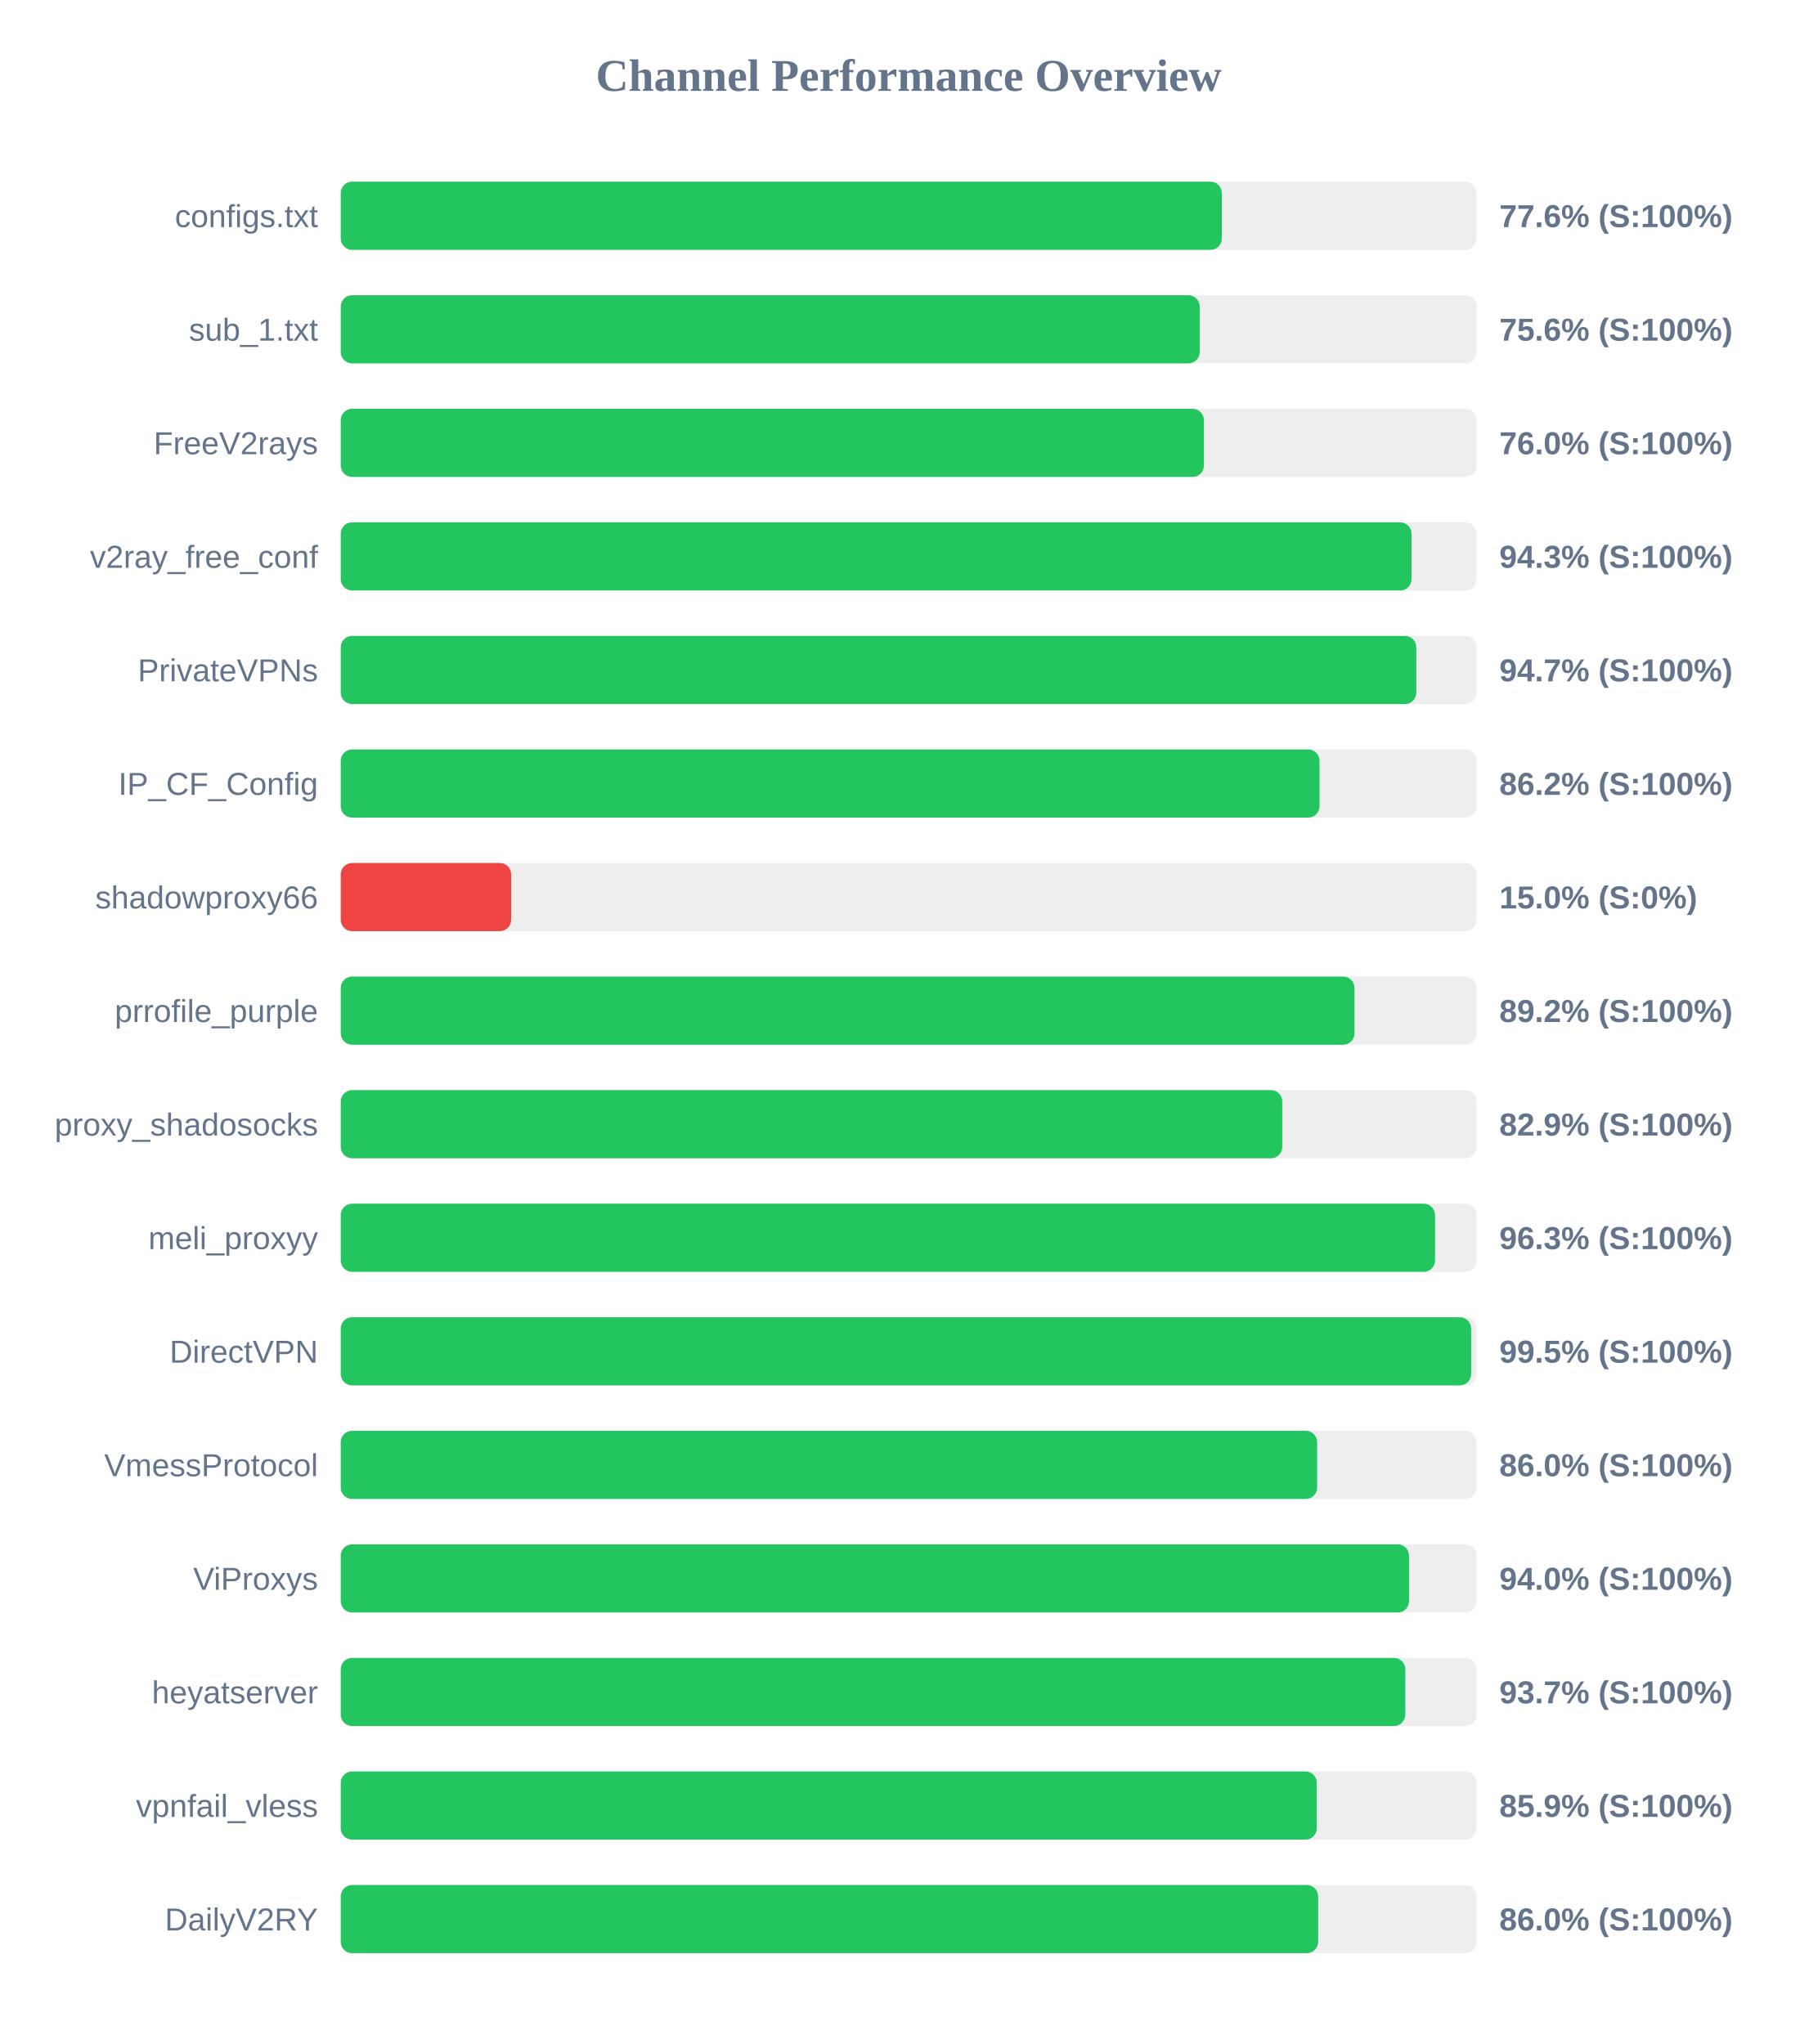
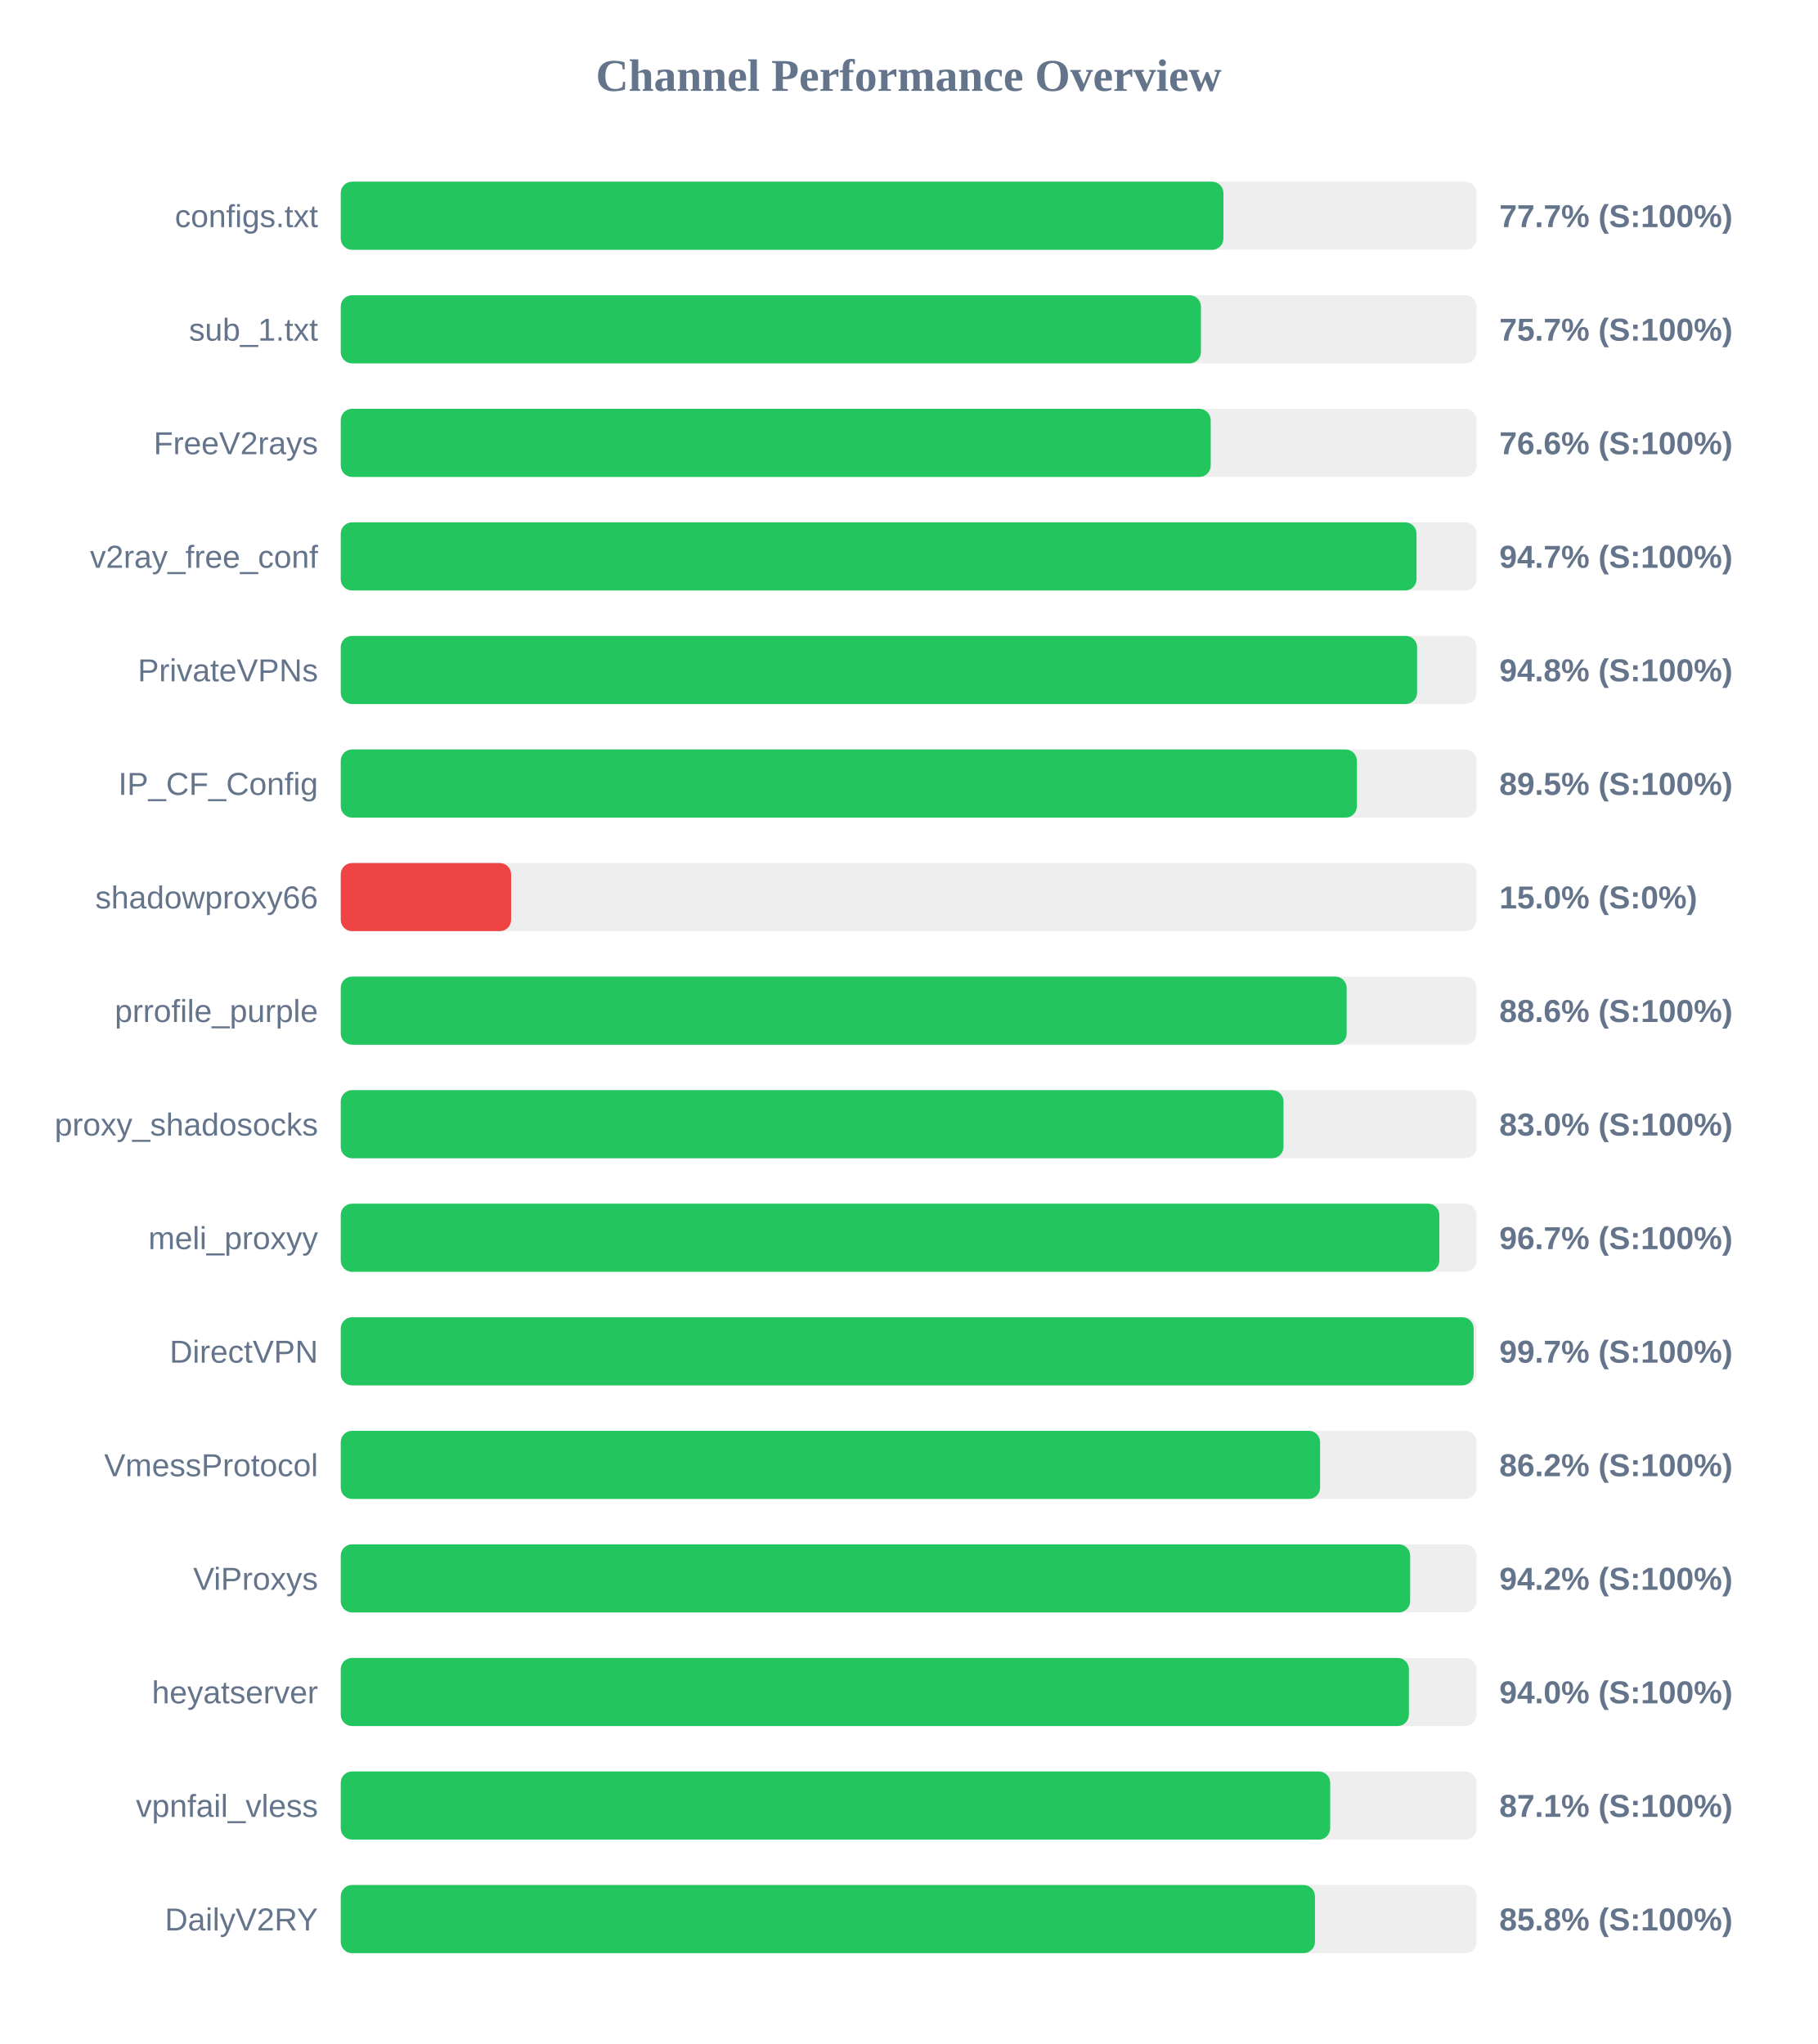
<svg xmlns="http://www.w3.org/2000/svg" width="800" height="900" version="1.1">
  <style>
        .row { font: 14px Arial; fill: #64748b; }
        .score { font: bold 14px Arial; fill: #64748b; }
    </style>
  <text x="400" y="40" text-anchor="middle" font-size="20px" font-weight="bold" fill="#64748b">Channel Performance Overview</text>
  <rect x="150" y="80" width="500" height="30" fill="#eee" rx="5" />
-   <rect x="150" y="80" width="387.85" height="30" fill="#22c55e" rx="5" />
+   <rect x="150" y="80" width="388.55" height="30" fill="#22c55e" rx="5" />
  <text x="140" y="100" text-anchor="end" class="row">configs.txt</text>
-   <text x="660" y="100" text-anchor="start" class="score">77.6% (S:100%)</text>
+   <text x="660" y="100" text-anchor="start" class="score">77.7% (S:100%)</text>
  <rect x="150" y="130" width="500" height="30" fill="#eee" rx="5" />
-   <rect x="150" y="130" width="378.1" height="30" fill="#22c55e" rx="5" />
+   <rect x="150" y="130" width="378.65" height="30" fill="#22c55e" rx="5" />
  <text x="140" y="150" text-anchor="end" class="row">sub_1.txt</text>
-   <text x="660" y="150" text-anchor="start" class="score">75.6% (S:100%)</text>
+   <text x="660" y="150" text-anchor="start" class="score">75.7% (S:100%)</text>
  <rect x="150" y="180" width="500" height="30" fill="#eee" rx="5" />
-   <rect x="150" y="180" width="379.95" height="30" fill="#22c55e" rx="5" />
+   <rect x="150" y="180" width="382.95" height="30" fill="#22c55e" rx="5" />
  <text x="140" y="200" text-anchor="end" class="row">FreeV2rays</text>
-   <text x="660" y="200" text-anchor="start" class="score">76.0% (S:100%)</text>
+   <text x="660" y="200" text-anchor="start" class="score">76.6% (S:100%)</text>
  <rect x="150" y="230" width="500" height="30" fill="#eee" rx="5" />
-   <rect x="150" y="230" width="471.35" height="30" fill="#22c55e" rx="5" />
+   <rect x="150" y="230" width="473.55" height="30" fill="#22c55e" rx="5" />
  <text x="140" y="250" text-anchor="end" class="row">v2ray_free_conf</text>
-   <text x="660" y="250" text-anchor="start" class="score">94.3% (S:100%)</text>
+   <text x="660" y="250" text-anchor="start" class="score">94.7% (S:100%)</text>
  <rect x="150" y="280" width="500" height="30" fill="#eee" rx="5" />
-   <rect x="150" y="280" width="473.45" height="30" fill="#22c55e" rx="5" />
+   <rect x="150" y="280" width="473.8" height="30" fill="#22c55e" rx="5" />
  <text x="140" y="300" text-anchor="end" class="row">PrivateVPNs</text>
-   <text x="660" y="300" text-anchor="start" class="score">94.7% (S:100%)</text>
+   <text x="660" y="300" text-anchor="start" class="score">94.8% (S:100%)</text>
  <rect x="150" y="330" width="500" height="30" fill="#eee" rx="5" />
-   <rect x="150" y="330" width="430.85" height="30" fill="#22c55e" rx="5" />
+   <rect x="150" y="330" width="447.3" height="30" fill="#22c55e" rx="5" />
  <text x="140" y="350" text-anchor="end" class="row">IP_CF_Config</text>
-   <text x="660" y="350" text-anchor="start" class="score">86.2% (S:100%)</text>
+   <text x="660" y="350" text-anchor="start" class="score">89.5% (S:100%)</text>
  <rect x="150" y="380" width="500" height="30" fill="#eee" rx="5" />
  <rect x="150" y="380" width="75.0" height="30" fill="#ef4444" rx="5" />
  <text x="140" y="400" text-anchor="end" class="row">shadowproxy66</text>
  <text x="660" y="400" text-anchor="start" class="score">15.0% (S:0%)</text>
  <rect x="150" y="430" width="500" height="30" fill="#eee" rx="5" />
-   <rect x="150" y="430" width="446.25" height="30" fill="#22c55e" rx="5" />
+   <rect x="150" y="430" width="442.8" height="30" fill="#22c55e" rx="5" />
  <text x="140" y="450" text-anchor="end" class="row">prrofile_purple</text>
-   <text x="660" y="450" text-anchor="start" class="score">89.2% (S:100%)</text>
+   <text x="660" y="450" text-anchor="start" class="score">88.6% (S:100%)</text>
  <rect x="150" y="480" width="500" height="30" fill="#eee" rx="5" />
-   <rect x="150" y="480" width="414.45" height="30" fill="#22c55e" rx="5" />
+   <rect x="150" y="480" width="415.0" height="30" fill="#22c55e" rx="5" />
  <text x="140" y="500" text-anchor="end" class="row">proxy_shadosocks</text>
-   <text x="660" y="500" text-anchor="start" class="score">82.9% (S:100%)</text>
+   <text x="660" y="500" text-anchor="start" class="score">83.0% (S:100%)</text>
  <rect x="150" y="530" width="500" height="30" fill="#eee" rx="5" />
-   <rect x="150" y="530" width="481.7" height="30" fill="#22c55e" rx="5" />
+   <rect x="150" y="530" width="483.6" height="30" fill="#22c55e" rx="5" />
  <text x="140" y="550" text-anchor="end" class="row">meli_proxyy</text>
-   <text x="660" y="550" text-anchor="start" class="score">96.3% (S:100%)</text>
+   <text x="660" y="550" text-anchor="start" class="score">96.7% (S:100%)</text>
  <rect x="150" y="580" width="500" height="30" fill="#eee" rx="5" />
-   <rect x="150" y="580" width="497.6" height="30" fill="#22c55e" rx="5" />
+   <rect x="150" y="580" width="498.7" height="30" fill="#22c55e" rx="5" />
  <text x="140" y="600" text-anchor="end" class="row">DirectVPN</text>
-   <text x="660" y="600" text-anchor="start" class="score">99.5% (S:100%)</text>
+   <text x="660" y="600" text-anchor="start" class="score">99.7% (S:100%)</text>
  <rect x="150" y="630" width="500" height="30" fill="#eee" rx="5" />
-   <rect x="150" y="630" width="429.8" height="30" fill="#22c55e" rx="5" />
+   <rect x="150" y="630" width="431.1" height="30" fill="#22c55e" rx="5" />
  <text x="140" y="650" text-anchor="end" class="row">VmessProtocol</text>
-   <text x="660" y="650" text-anchor="start" class="score">86.0% (S:100%)</text>
+   <text x="660" y="650" text-anchor="start" class="score">86.2% (S:100%)</text>
  <rect x="150" y="680" width="500" height="30" fill="#eee" rx="5" />
-   <rect x="150" y="680" width="470.25" height="30" fill="#22c55e" rx="5" />
+   <rect x="150" y="680" width="470.75" height="30" fill="#22c55e" rx="5" />
  <text x="140" y="700" text-anchor="end" class="row">ViProxys</text>
-   <text x="660" y="700" text-anchor="start" class="score">94.0% (S:100%)</text>
+   <text x="660" y="700" text-anchor="start" class="score">94.2% (S:100%)</text>
  <rect x="150" y="730" width="500" height="30" fill="#eee" rx="5" />
-   <rect x="150" y="730" width="468.6" height="30" fill="#22c55e" rx="5" />
+   <rect x="150" y="730" width="470.2" height="30" fill="#22c55e" rx="5" />
  <text x="140" y="750" text-anchor="end" class="row">heyatserver</text>
-   <text x="660" y="750" text-anchor="start" class="score">93.7% (S:100%)</text>
+   <text x="660" y="750" text-anchor="start" class="score">94.0% (S:100%)</text>
  <rect x="150" y="780" width="500" height="30" fill="#eee" rx="5" />
-   <rect x="150" y="780" width="429.65" height="30" fill="#22c55e" rx="5" />
+   <rect x="150" y="780" width="435.55" height="30" fill="#22c55e" rx="5" />
  <text x="140" y="800" text-anchor="end" class="row">vpnfail_vless</text>
-   <text x="660" y="800" text-anchor="start" class="score">85.9% (S:100%)</text>
+   <text x="660" y="800" text-anchor="start" class="score">87.1% (S:100%)</text>
  <rect x="150" y="830" width="500" height="30" fill="#eee" rx="5" />
-   <rect x="150" y="830" width="430.25" height="30" fill="#22c55e" rx="5" />
+   <rect x="150" y="830" width="428.85" height="30" fill="#22c55e" rx="5" />
  <text x="140" y="850" text-anchor="end" class="row">DailyV2RY</text>
-   <text x="660" y="850" text-anchor="start" class="score">86.0% (S:100%)</text>
+   <text x="660" y="850" text-anchor="start" class="score">85.8% (S:100%)</text>
</svg>
